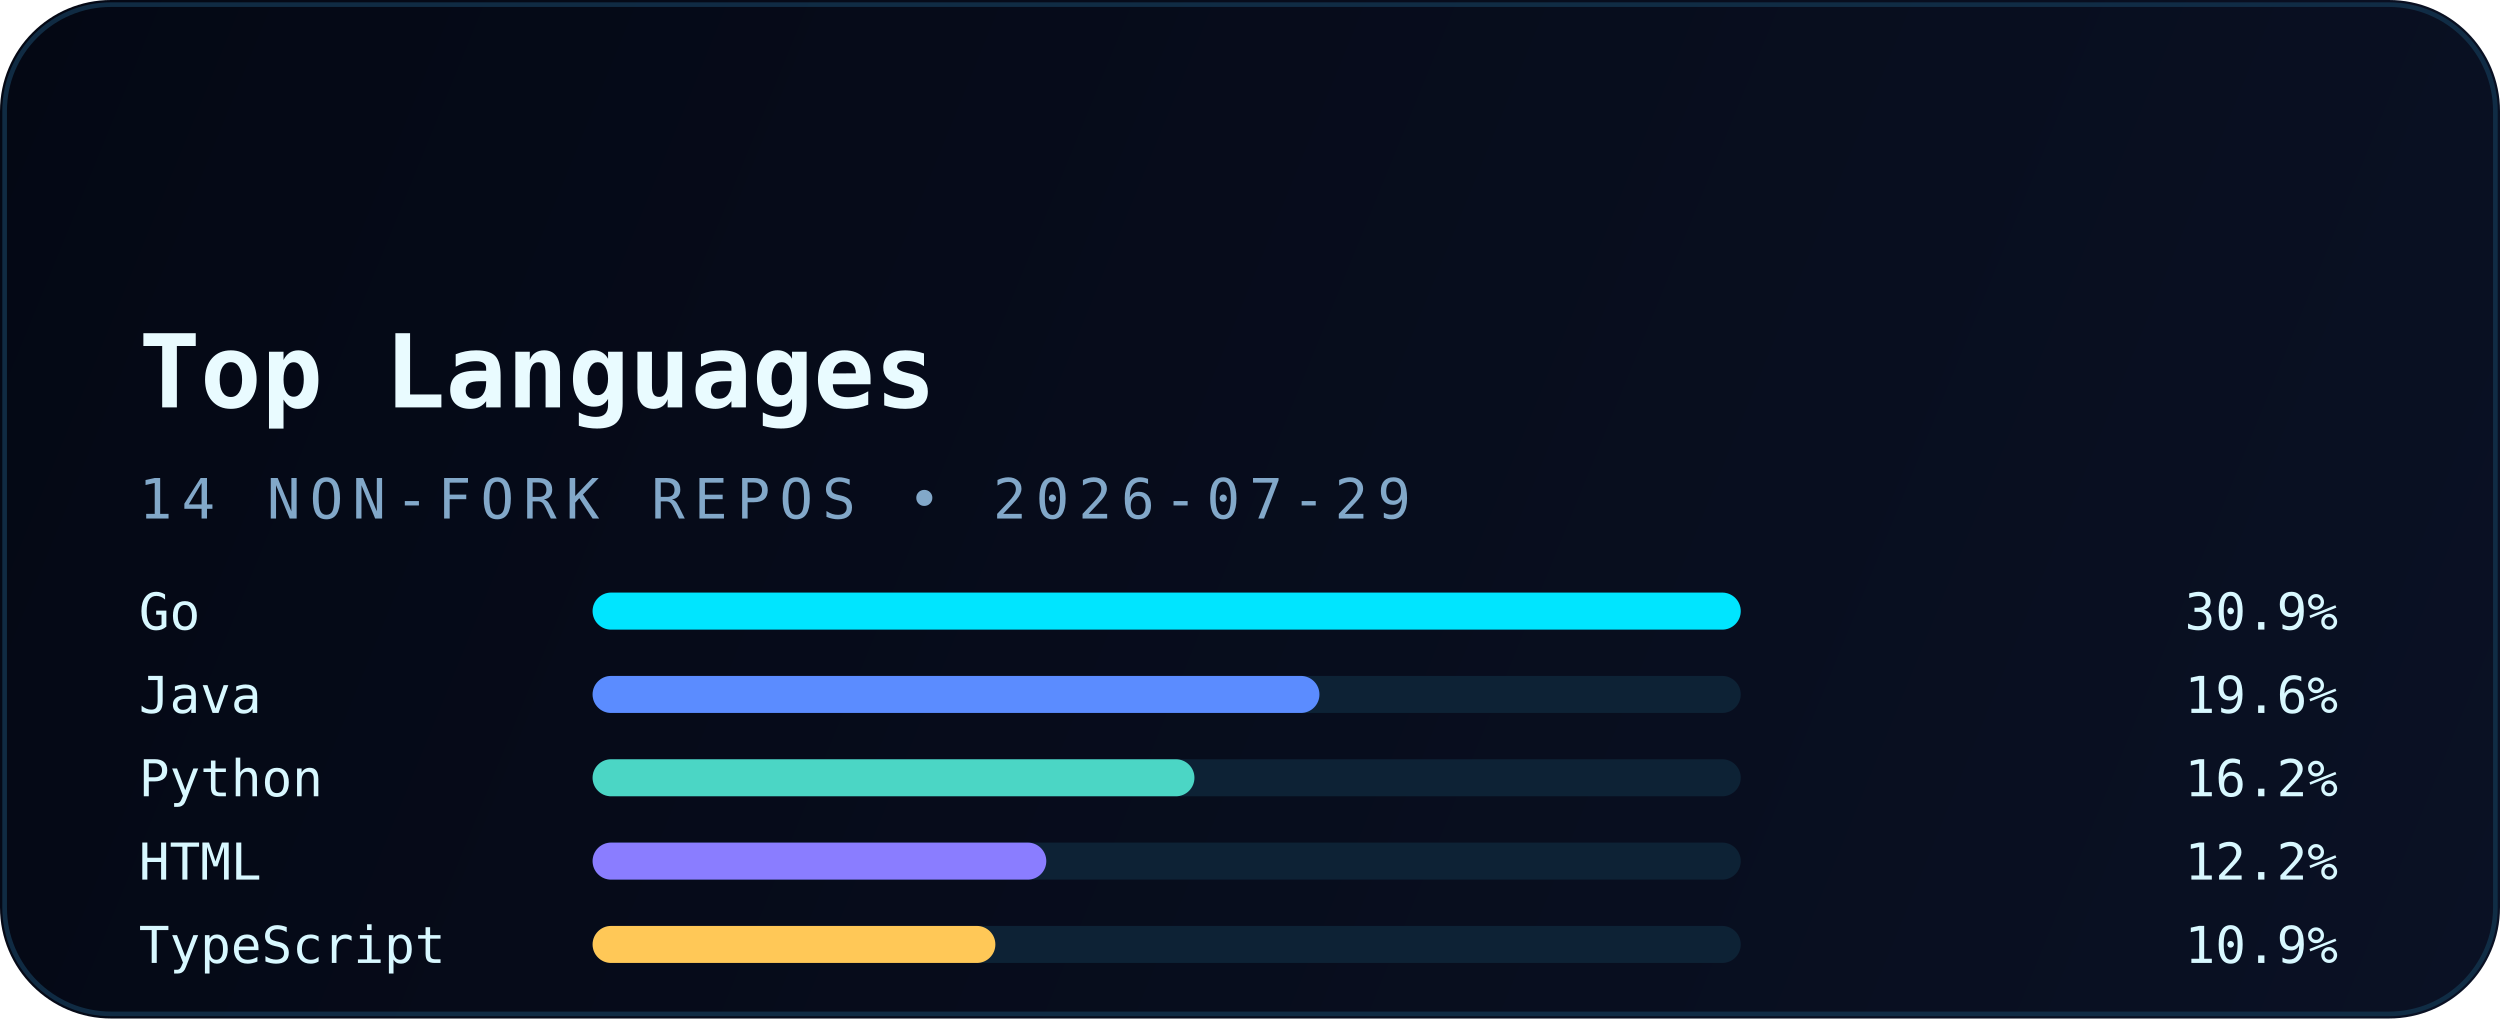
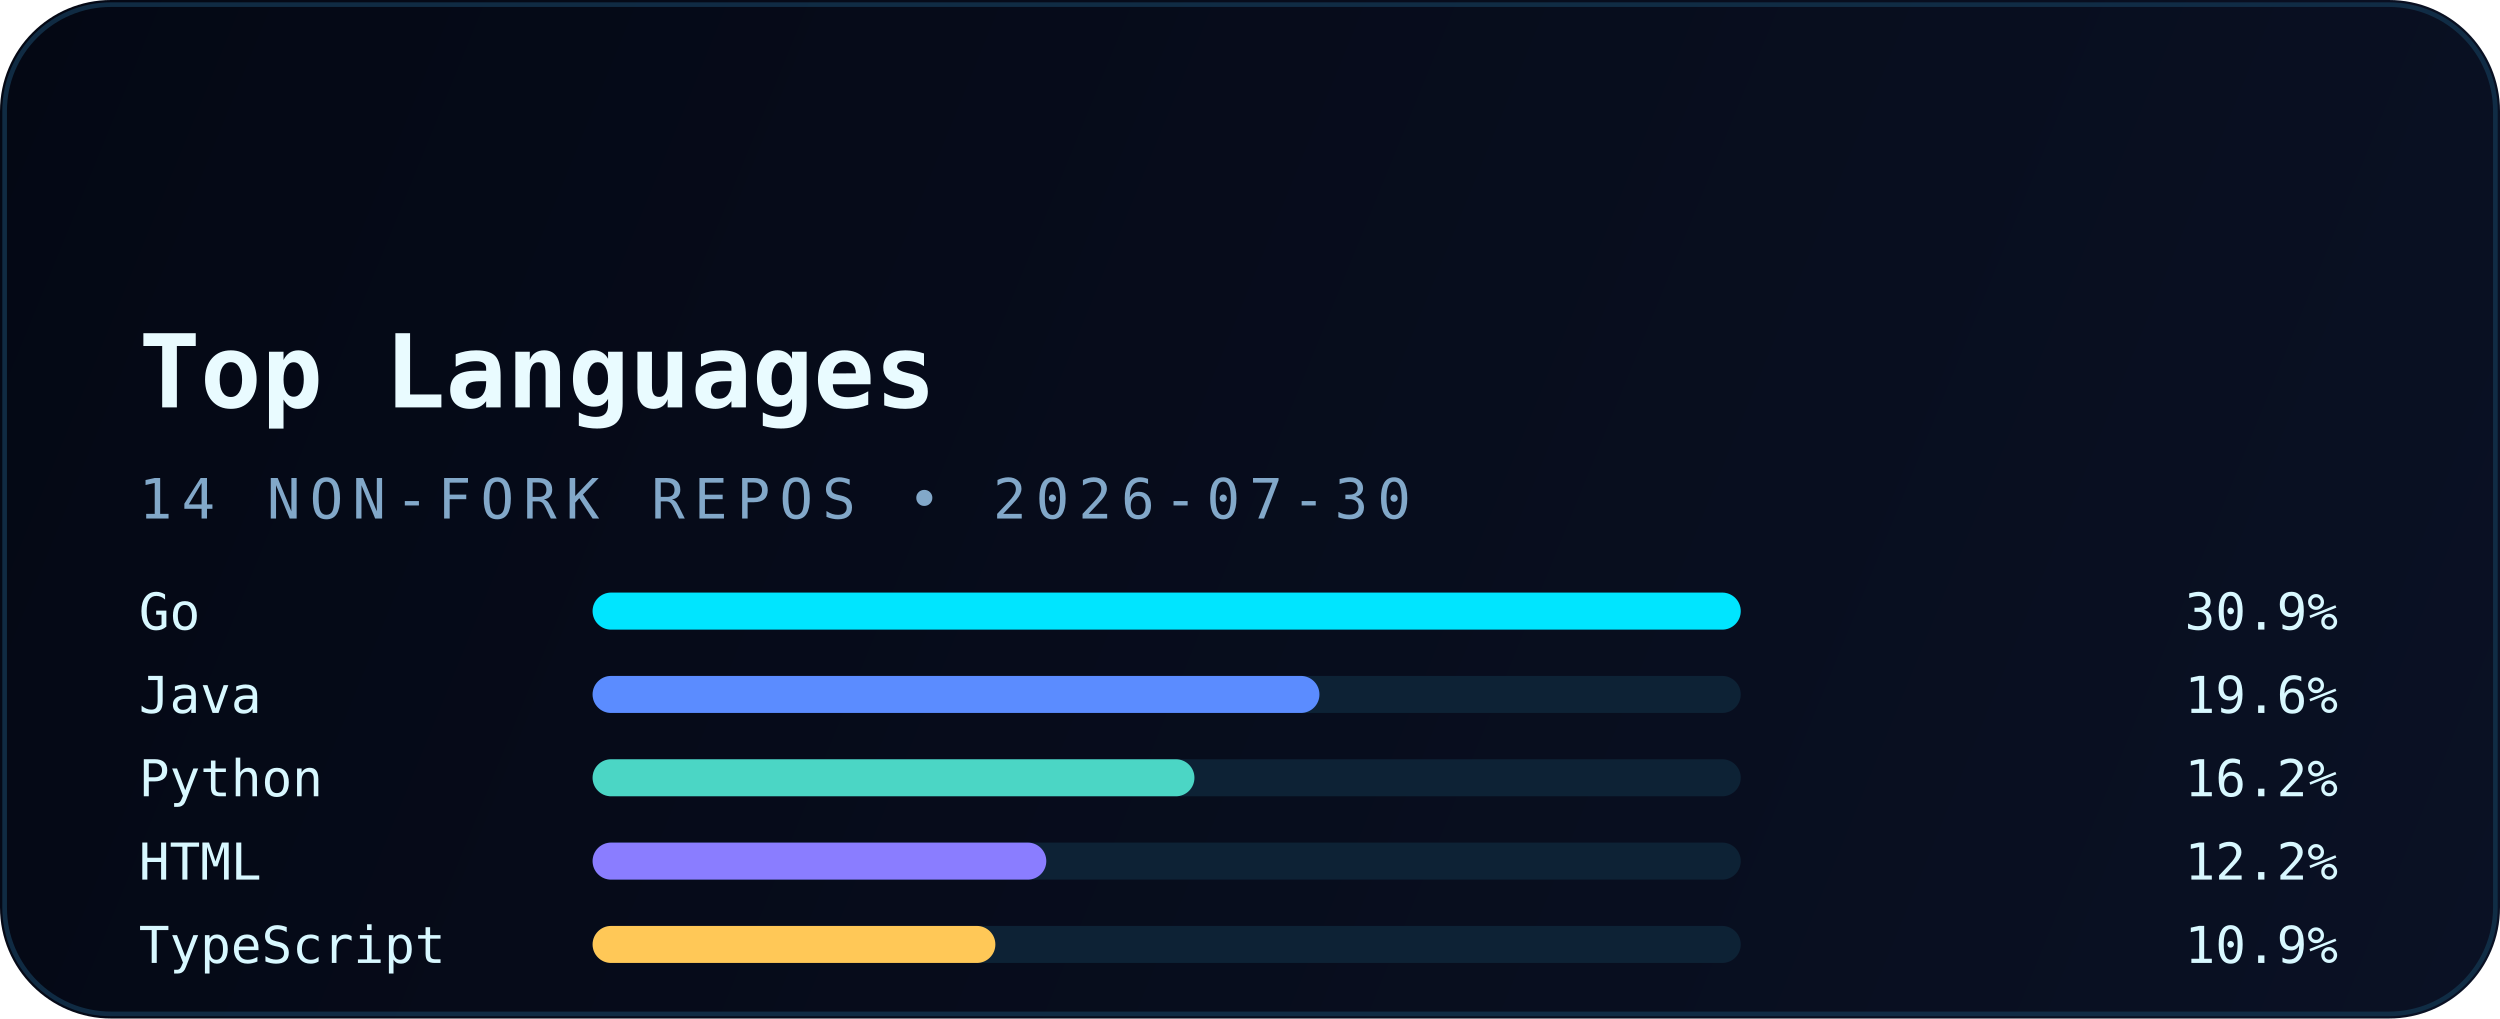
<svg xmlns="http://www.w3.org/2000/svg" width="540" height="220" viewBox="0 0 540 220" fill="none" role="img" aria-labelledby="title desc">
  <defs>
    <linearGradient id="bg" x1="0" y1="0" x2="540" y2="220" gradientUnits="userSpaceOnUse">
      <stop stop-color="#040814" />
      <stop offset="1" stop-color="#0A1124" />
    </linearGradient>
    <linearGradient id="accent" x1="30" y1="0" x2="510" y2="0" gradientUnits="userSpaceOnUse">
      <stop stop-color="#00E5FF" />
      <stop offset="1" stop-color="#5B8CFF" />
    </linearGradient>
    <filter id="glow" x="-20%" y="-20%" width="140%" height="140%" color-interpolation-filters="sRGB">
      <feGaussianBlur stdDeviation="6" result="blur" />
      <feMerge>
        <feMergeNode in="blur" />
        <feMergeNode in="SourceGraphic" />
      </feMerge>
    </filter>
  </defs>
  <rect width="540" height="220" rx="24" fill="url(#bg)" />
  <rect x="1" y="1" width="538" height="218" rx="23" stroke="#12324B" stroke-opacity="0.85" />
  <path d="M30 54H120" stroke="url(#accent)" stroke-width="3.5" stroke-linecap="round" filter="url(#glow)" />
  <text x="30" y="88" fill="#E9FBFF" font-family="JetBrains Mono, Consolas, monospace" font-size="22" font-weight="700">Top Languages</text>
-   <text x="30" y="112" fill="#82A8C9" font-family="JetBrains Mono, Consolas, monospace" font-size="12" letter-spacing="2">14 NON-FORK REPOS • 2026-07-29</text>
+   <text x="30" y="112" fill="#82A8C9" font-family="JetBrains Mono, Consolas, monospace" font-size="12" letter-spacing="2">14 NON-FORK REPOS • 2026-07-30</text>
  <g font-family="JetBrains Mono, Consolas, monospace" font-size="11">
    <text x="30" y="136" fill="#D8F8FF">Go</text>
    <rect x="128" y="128" width="248" height="8" rx="4" fill="#0D2235" />
    <rect x="128" y="128" width="248" height="8" rx="4" fill="#00E5FF" />
    <text x="505" y="136" text-anchor="end" fill="#D8F8FF">30.9%</text>
    <text x="30" y="154" fill="#D8F8FF">Java</text>
    <rect x="128" y="146" width="248" height="8" rx="4" fill="#0D2235" />
    <rect x="128" y="146" width="157" height="8" rx="4" fill="#5B8CFF" />
    <text x="505" y="154" text-anchor="end" fill="#D8F8FF">19.6%</text>
    <text x="30" y="172" fill="#D8F8FF">Python</text>
    <rect x="128" y="164" width="248" height="8" rx="4" fill="#0D2235" />
    <rect x="128" y="164" width="130" height="8" rx="4" fill="#4BD6C5" />
    <text x="505" y="172" text-anchor="end" fill="#D8F8FF">16.2%</text>
    <text x="30" y="190" fill="#D8F8FF">HTML</text>
    <rect x="128" y="182" width="248" height="8" rx="4" fill="#0D2235" />
    <rect x="128" y="182" width="98" height="8" rx="4" fill="#8A7DFF" />
    <text x="505" y="190" text-anchor="end" fill="#D8F8FF">12.2%</text>
    <text x="30" y="208" fill="#D8F8FF">TypeScript</text>
    <rect x="128" y="200" width="248" height="8" rx="4" fill="#0D2235" />
    <rect x="128" y="200" width="87" height="8" rx="4" fill="#FFC857" />
    <text x="505" y="208" text-anchor="end" fill="#D8F8FF">10.9%</text>
  </g>
</svg>
